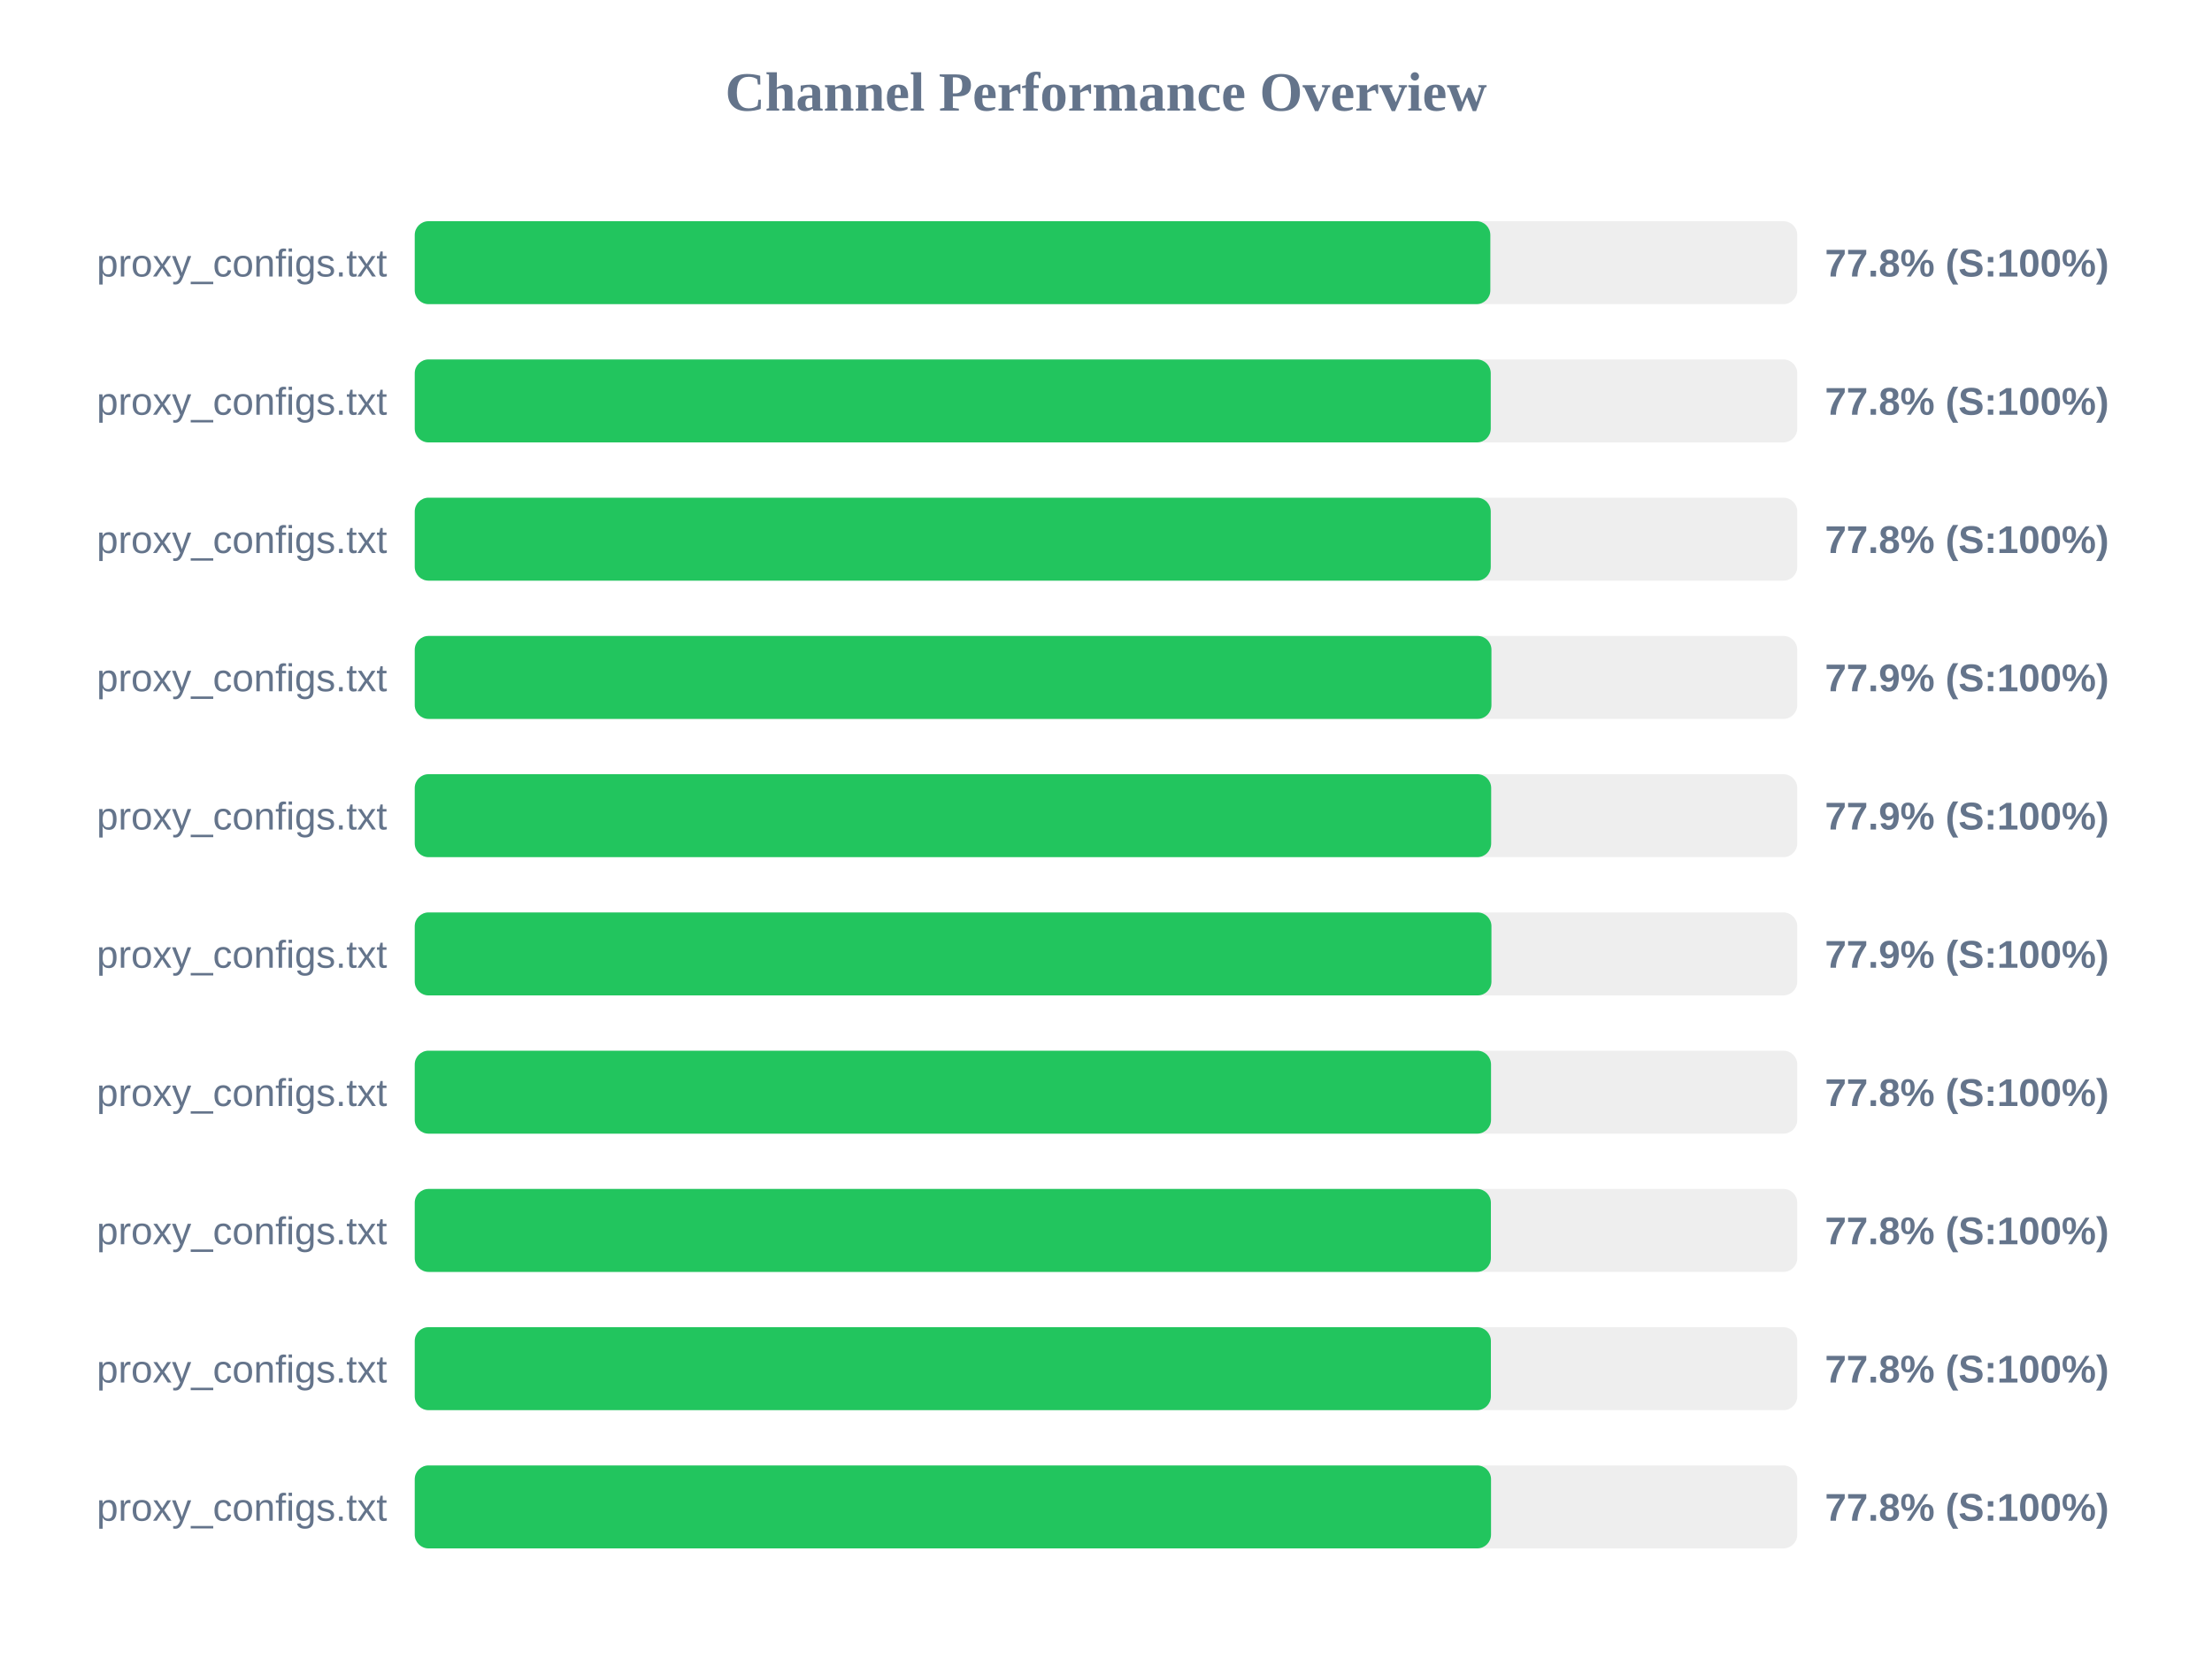
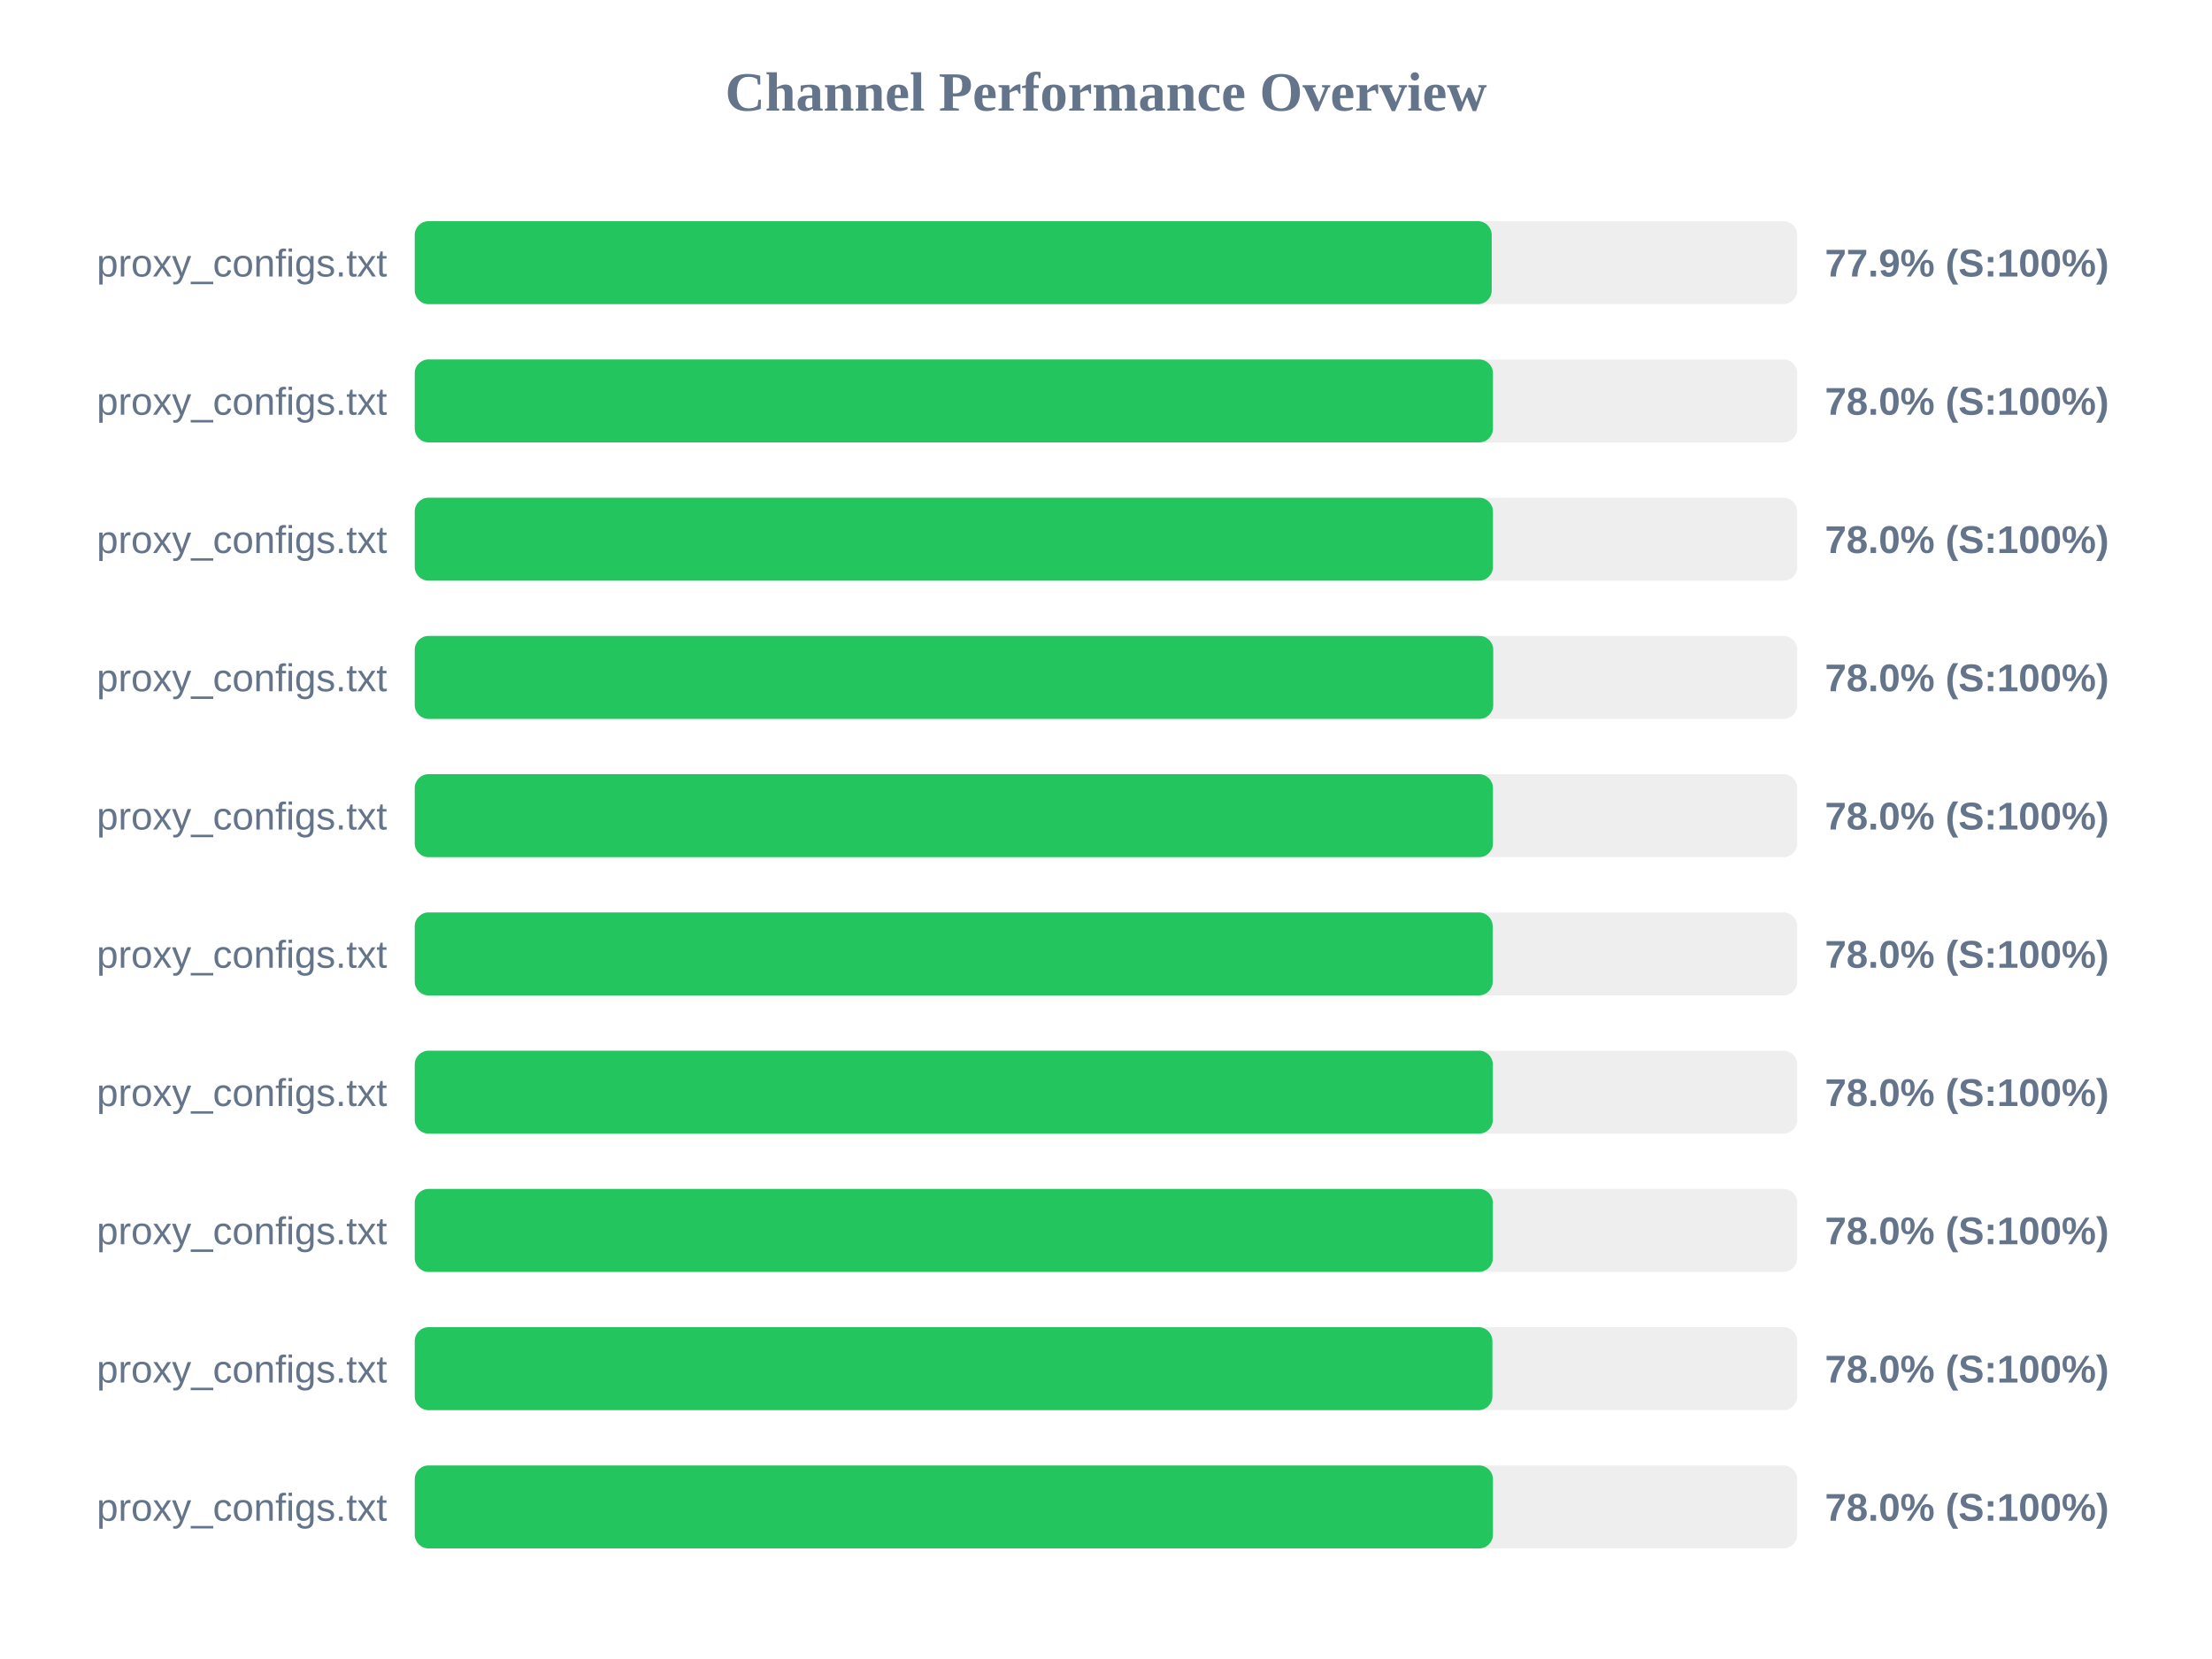
<svg xmlns="http://www.w3.org/2000/svg" width="800" height="600" version="1.1">
  <style>
        .row { font: 14px Arial; fill: #64748b; }
        .score { font: bold 14px Arial; fill: #64748b; }
    </style>
  <text x="400" y="40" text-anchor="middle" font-size="20px" font-weight="bold" fill="#64748b">Channel Performance Overview</text>
  <rect x="150" y="80" width="500" height="30" fill="#eee" rx="5" />
-   <rect x="150" y="80" width="389.0" height="30" fill="#22c55e" rx="5" />
+   <rect x="150" y="80" width="389.5" height="30" fill="#22c55e" rx="5" />
  <text x="140" y="100" text-anchor="end" class="row">proxy_configs.txt</text>
-   <text x="660" y="100" text-anchor="start" class="score">77.8% (S:100%)</text>
+   <text x="660" y="100" text-anchor="start" class="score">77.9% (S:100%)</text>
  <rect x="150" y="130" width="500" height="30" fill="#eee" rx="5" />
-   <rect x="150" y="130" width="389.15" height="30" fill="#22c55e" rx="5" />
+   <rect x="150" y="130" width="389.95" height="30" fill="#22c55e" rx="5" />
  <text x="140" y="150" text-anchor="end" class="row">proxy_configs.txt</text>
-   <text x="660" y="150" text-anchor="start" class="score">77.8% (S:100%)</text>
+   <text x="660" y="150" text-anchor="start" class="score">78.0% (S:100%)</text>
  <rect x="150" y="180" width="500" height="30" fill="#eee" rx="5" />
-   <rect x="150" y="180" width="389.15" height="30" fill="#22c55e" rx="5" />
+   <rect x="150" y="180" width="389.95" height="30" fill="#22c55e" rx="5" />
  <text x="140" y="200" text-anchor="end" class="row">proxy_configs.txt</text>
-   <text x="660" y="200" text-anchor="start" class="score">77.8% (S:100%)</text>
+   <text x="660" y="200" text-anchor="start" class="score">78.0% (S:100%)</text>
  <rect x="150" y="230" width="500" height="30" fill="#eee" rx="5" />
-   <rect x="150" y="230" width="389.4" height="30" fill="#22c55e" rx="5" />
+   <rect x="150" y="230" width="390.05" height="30" fill="#22c55e" rx="5" />
  <text x="140" y="250" text-anchor="end" class="row">proxy_configs.txt</text>
-   <text x="660" y="250" text-anchor="start" class="score">77.9% (S:100%)</text>
+   <text x="660" y="250" text-anchor="start" class="score">78.0% (S:100%)</text>
  <rect x="150" y="280" width="500" height="30" fill="#eee" rx="5" />
-   <rect x="150" y="280" width="389.3" height="30" fill="#22c55e" rx="5" />
+   <rect x="150" y="280" width="389.95" height="30" fill="#22c55e" rx="5" />
  <text x="140" y="300" text-anchor="end" class="row">proxy_configs.txt</text>
-   <text x="660" y="300" text-anchor="start" class="score">77.9% (S:100%)</text>
+   <text x="660" y="300" text-anchor="start" class="score">78.0% (S:100%)</text>
  <rect x="150" y="330" width="500" height="30" fill="#eee" rx="5" />
-   <rect x="150" y="330" width="389.4" height="30" fill="#22c55e" rx="5" />
+   <rect x="150" y="330" width="389.85" height="30" fill="#22c55e" rx="5" />
  <text x="140" y="350" text-anchor="end" class="row">proxy_configs.txt</text>
-   <text x="660" y="350" text-anchor="start" class="score">77.9% (S:100%)</text>
+   <text x="660" y="350" text-anchor="start" class="score">78.0% (S:100%)</text>
  <rect x="150" y="380" width="500" height="30" fill="#eee" rx="5" />
-   <rect x="150" y="380" width="389.25" height="30" fill="#22c55e" rx="5" />
+   <rect x="150" y="380" width="389.9" height="30" fill="#22c55e" rx="5" />
  <text x="140" y="400" text-anchor="end" class="row">proxy_configs.txt</text>
-   <text x="660" y="400" text-anchor="start" class="score">77.8% (S:100%)</text>
+   <text x="660" y="400" text-anchor="start" class="score">78.0% (S:100%)</text>
  <rect x="150" y="430" width="500" height="30" fill="#eee" rx="5" />
-   <rect x="150" y="430" width="389.2" height="30" fill="#22c55e" rx="5" />
+   <rect x="150" y="430" width="389.9" height="30" fill="#22c55e" rx="5" />
  <text x="140" y="450" text-anchor="end" class="row">proxy_configs.txt</text>
-   <text x="660" y="450" text-anchor="start" class="score">77.8% (S:100%)</text>
+   <text x="660" y="450" text-anchor="start" class="score">78.0% (S:100%)</text>
  <rect x="150" y="480" width="500" height="30" fill="#eee" rx="5" />
-   <rect x="150" y="480" width="389.2" height="30" fill="#22c55e" rx="5" />
+   <rect x="150" y="480" width="389.75" height="30" fill="#22c55e" rx="5" />
  <text x="140" y="500" text-anchor="end" class="row">proxy_configs.txt</text>
-   <text x="660" y="500" text-anchor="start" class="score">77.8% (S:100%)</text>
+   <text x="660" y="500" text-anchor="start" class="score">78.0% (S:100%)</text>
  <rect x="150" y="530" width="500" height="30" fill="#eee" rx="5" />
-   <rect x="150" y="530" width="389.25" height="30" fill="#22c55e" rx="5" />
+   <rect x="150" y="530" width="389.95" height="30" fill="#22c55e" rx="5" />
  <text x="140" y="550" text-anchor="end" class="row">proxy_configs.txt</text>
-   <text x="660" y="550" text-anchor="start" class="score">77.8% (S:100%)</text>
+   <text x="660" y="550" text-anchor="start" class="score">78.0% (S:100%)</text>
</svg>
